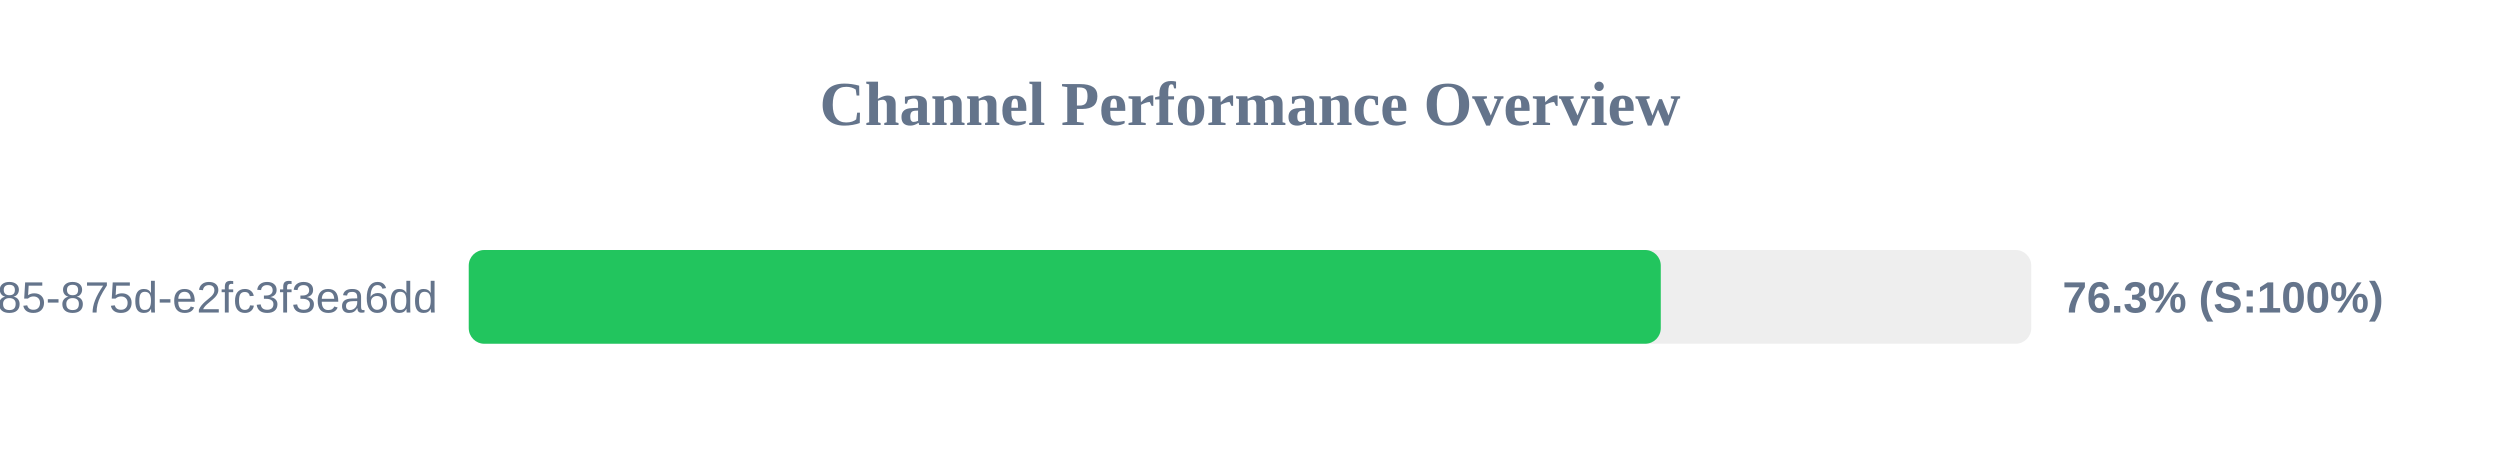
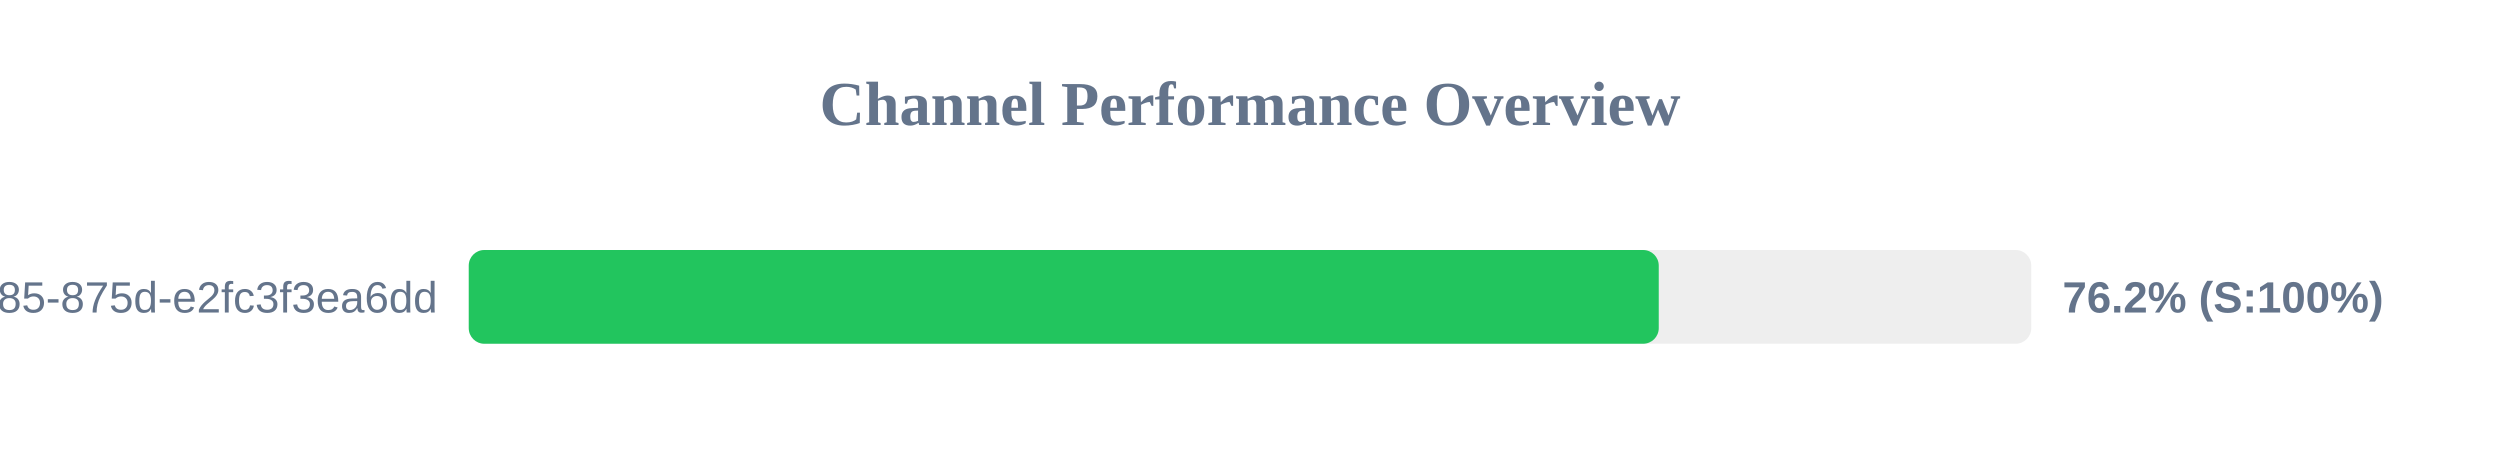
<svg xmlns="http://www.w3.org/2000/svg" width="800" height="150" version="1.1">
  <style>
        .row { font: 14px Arial; fill: #64748b; }
        .score { font: bold 14px Arial; fill: #64748b; }
    </style>
  <text x="400" y="40" text-anchor="middle" font-size="20px" font-weight="bold" fill="#64748b">Channel Performance Overview</text>
  <rect x="150" y="80" width="500" height="30" fill="#eee" rx="5" />
-   <rect x="150" y="80" width="381.45" height="30" fill="#22c55e" rx="5" />
+   <rect x="150" y="80" width="380.8" height="30" fill="#22c55e" rx="5" />
  <text x="140" y="100" text-anchor="end" class="row">?uuid=1045aedf-053c-4585-875d-e2fc3f3ea6dd</text>
-   <text x="660" y="100" text-anchor="start" class="score">76.3% (S:100%)</text>
+   <text x="660" y="100" text-anchor="start" class="score">76.2% (S:100%)</text>
</svg>
